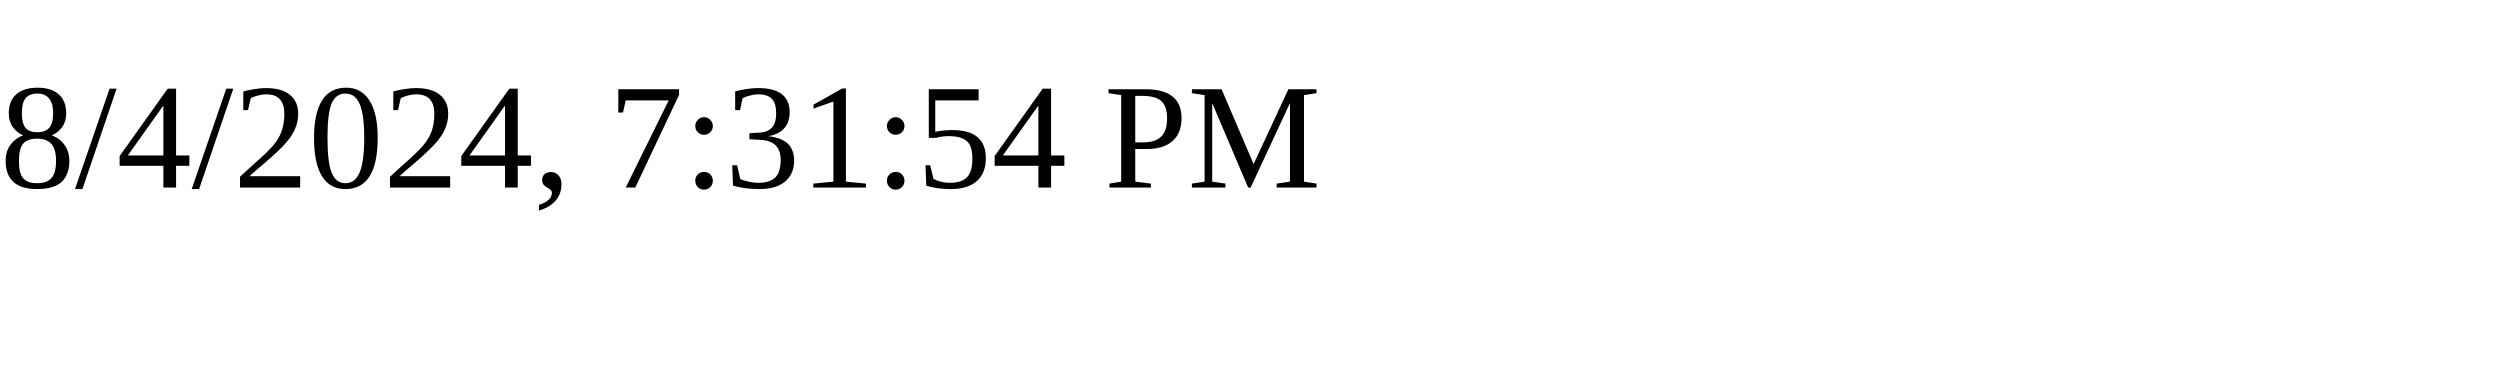
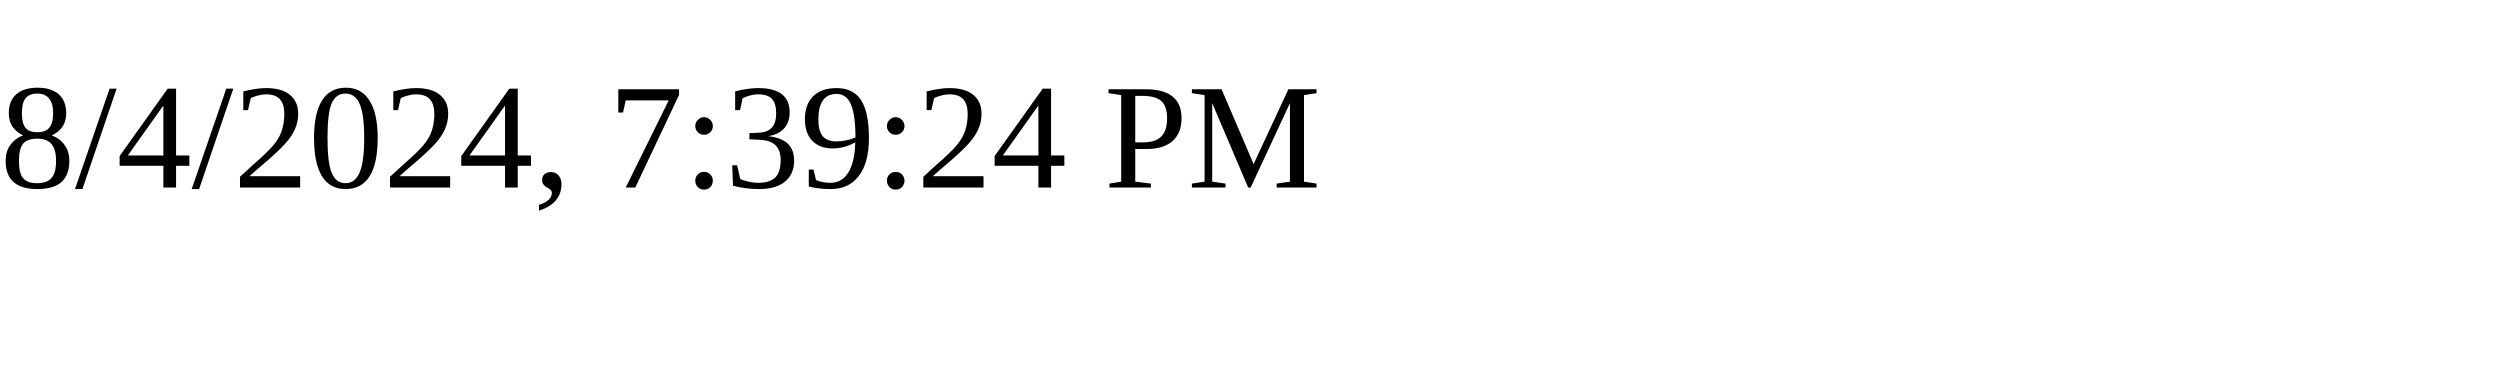
<svg xmlns="http://www.w3.org/2000/svg" height="30" width="200">
-   <text x="0" y="15">8/4/2024, 7:31:54 PM</text>
+   <text x="0" y="15">8/4/2024, 7:39:24 PM</text>
</svg>
